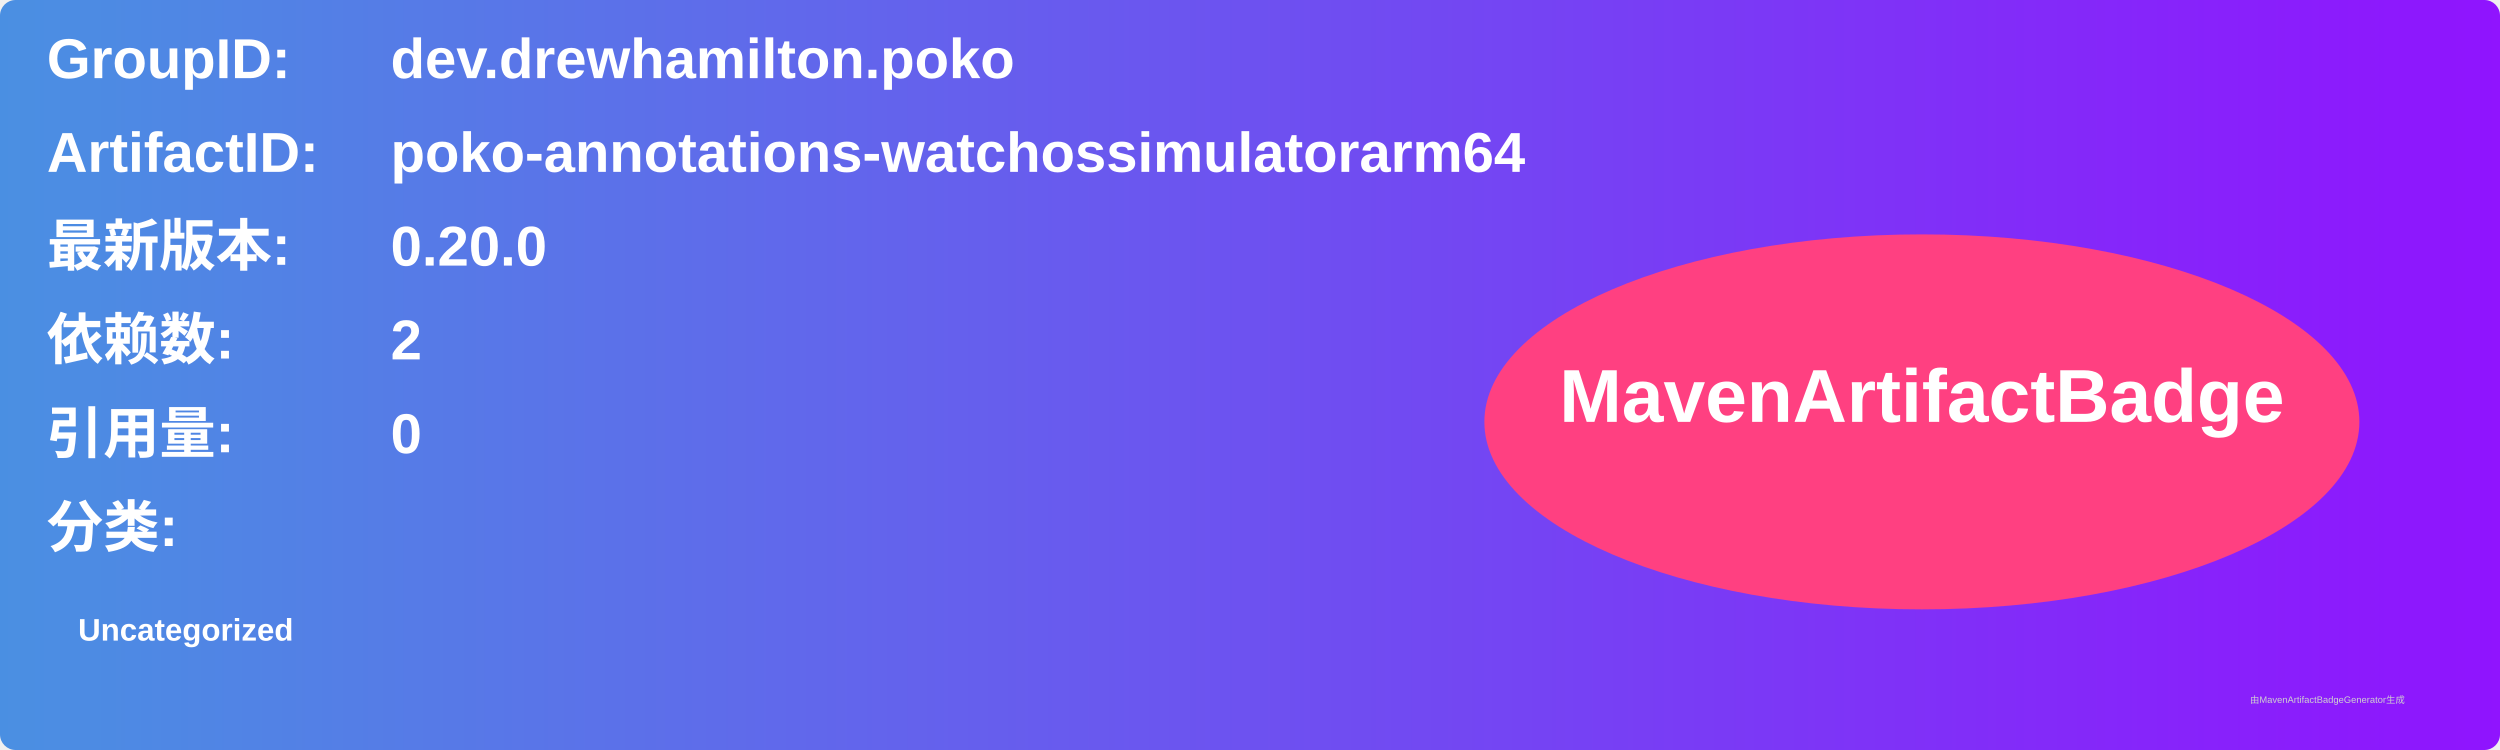
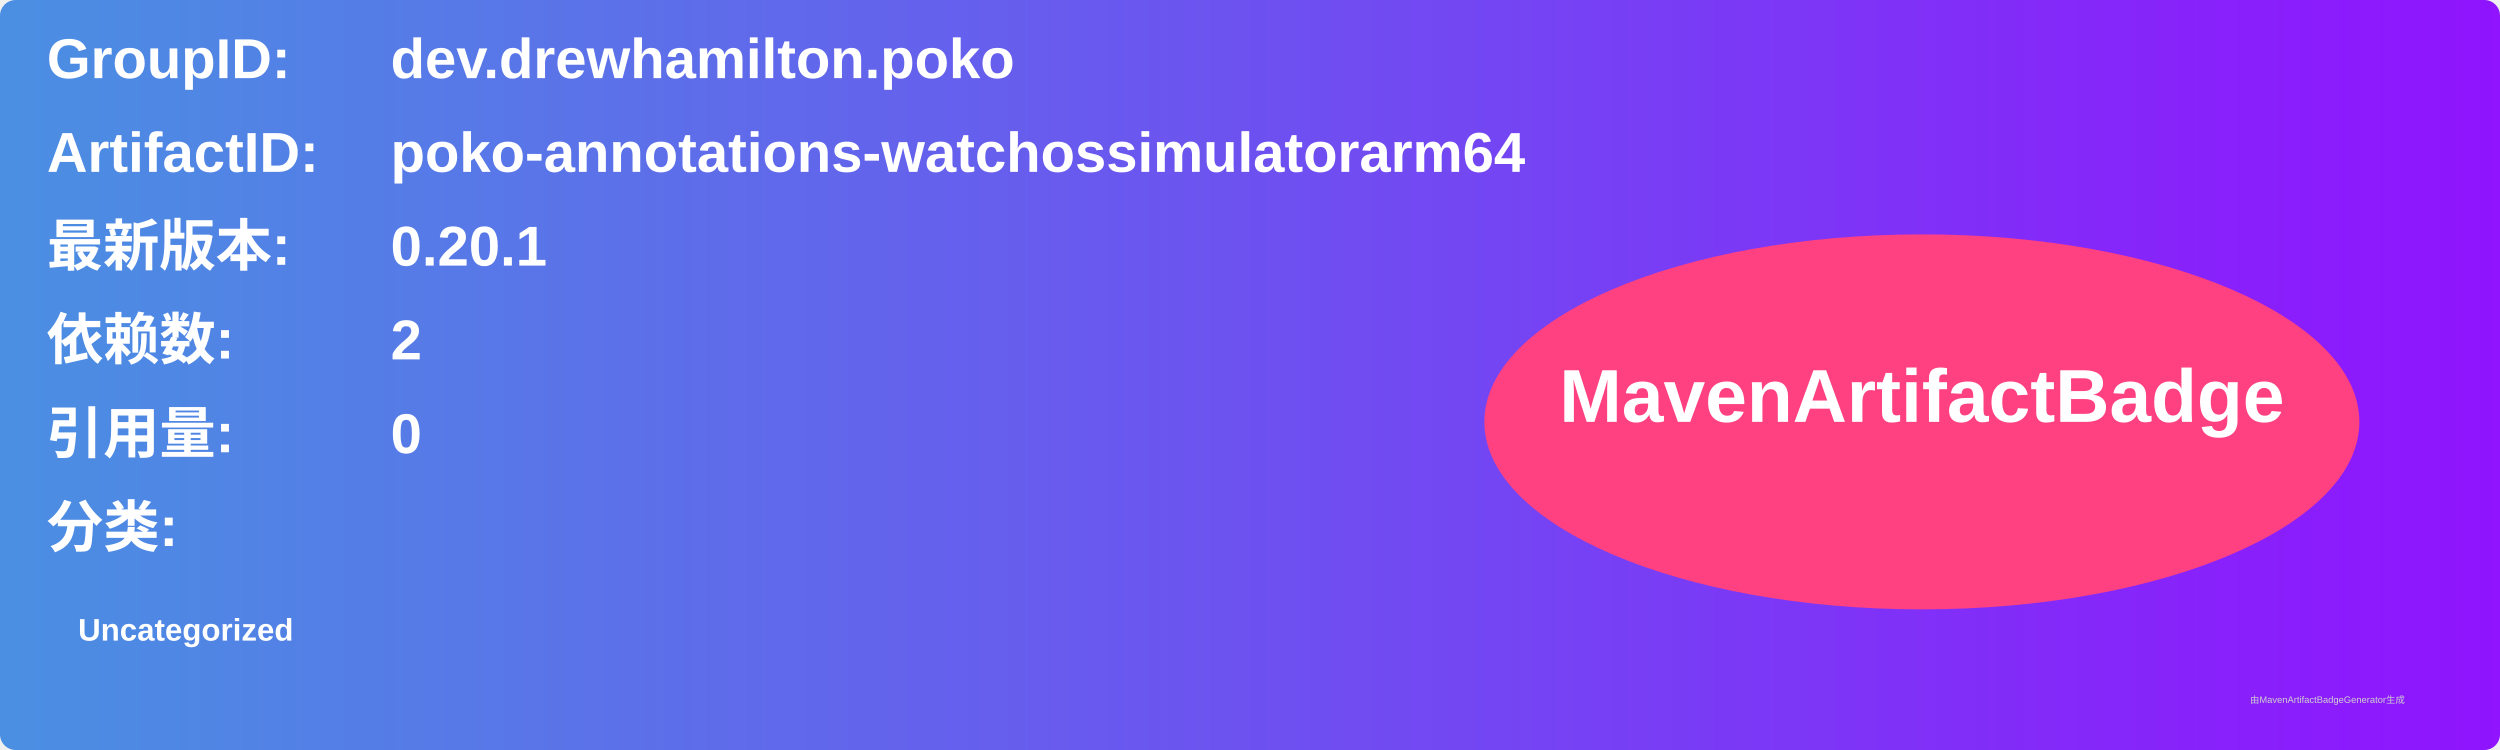
<svg xmlns="http://www.w3.org/2000/svg" width="800" height="240" viewBox="0 0 800 240">
  <linearGradient id="grad" x1="0%" y1="0%" x2="100%" y2="0%">
    <stop offset="0%" stop-color="#4a90e2" />
    <stop offset="100%" stop-color="#9013fe" />
  </linearGradient>
  <rect width="100%" height="100%" rx="5" ry="5" fill="url(#grad)" />
  <g transform="translate(15, 15)">
    <text x="0" y="10" font-family="Arial" font-size="18" fill="white" font-weight="bold" width="260">GroupID:</text>
    <text x="110" y="10" font-family="Arial" font-size="18" fill="white" font-weight="bold" width="460">dev.drewhamilton.poko</text>
    <text x="0" y="40" font-family="Arial" font-size="18" fill="white" font-weight="bold" width="260">ArtifactID:</text>
    <text x="110" y="40" font-family="Arial" font-size="18" fill="white" font-weight="bold" width="460">poko-annotations-watchossimulatorarm64</text>
    <text x="0" y="70" font-family="Arial" font-size="18" fill="white" font-weight="bold">最新版本:</text>
    <text x="110" y="70" font-family="Arial" font-size="18" fill="white" font-weight="bold">
-       <tspan font-weight="bold">0.20.0</tspan>
+       <tspan font-weight="bold">0.20.1</tspan>
    </text>
    <text x="0" y="100" font-family="Arial" font-size="18" fill="white" font-weight="bold">依赖数: </text>
    <text x="110" y="100" font-family="Arial" font-size="18" fill="white">
      <tspan font-weight="bold">2</tspan>
    </text>
    <text x="0" y="130" font-family="Arial" font-size="18" fill="white" font-weight="bold">引用量: </text>
    <text x="110" y="130" font-family="Arial" font-size="18" fill="white">
      <tspan font-weight="bold">0</tspan>
    </text>
    <text x="0" y="160" font-family="Arial" font-size="18" fill="white" font-weight="bold">分类:</text>
    <text x="10" y="190" font-family="Arial" font-size="10" fill="white">
      <tspan font-weight="bold">Uncategorized</tspan>
    </text>
    <ellipse cx="600" cy="120" rx="140" ry="60" fill="#ff4081" />
    <text x="600" y="120" text-anchor="middle" font-family="Arial" font-size="24" fill="white" font-weight="bold">MavenArtifactBadge</text>
  </g>
  <text x="720" y="225" font-family="Arial" font-size="3" fill="#d0d0d0">由MavenArtifactBadgeGenerator生成</text>
</svg>
